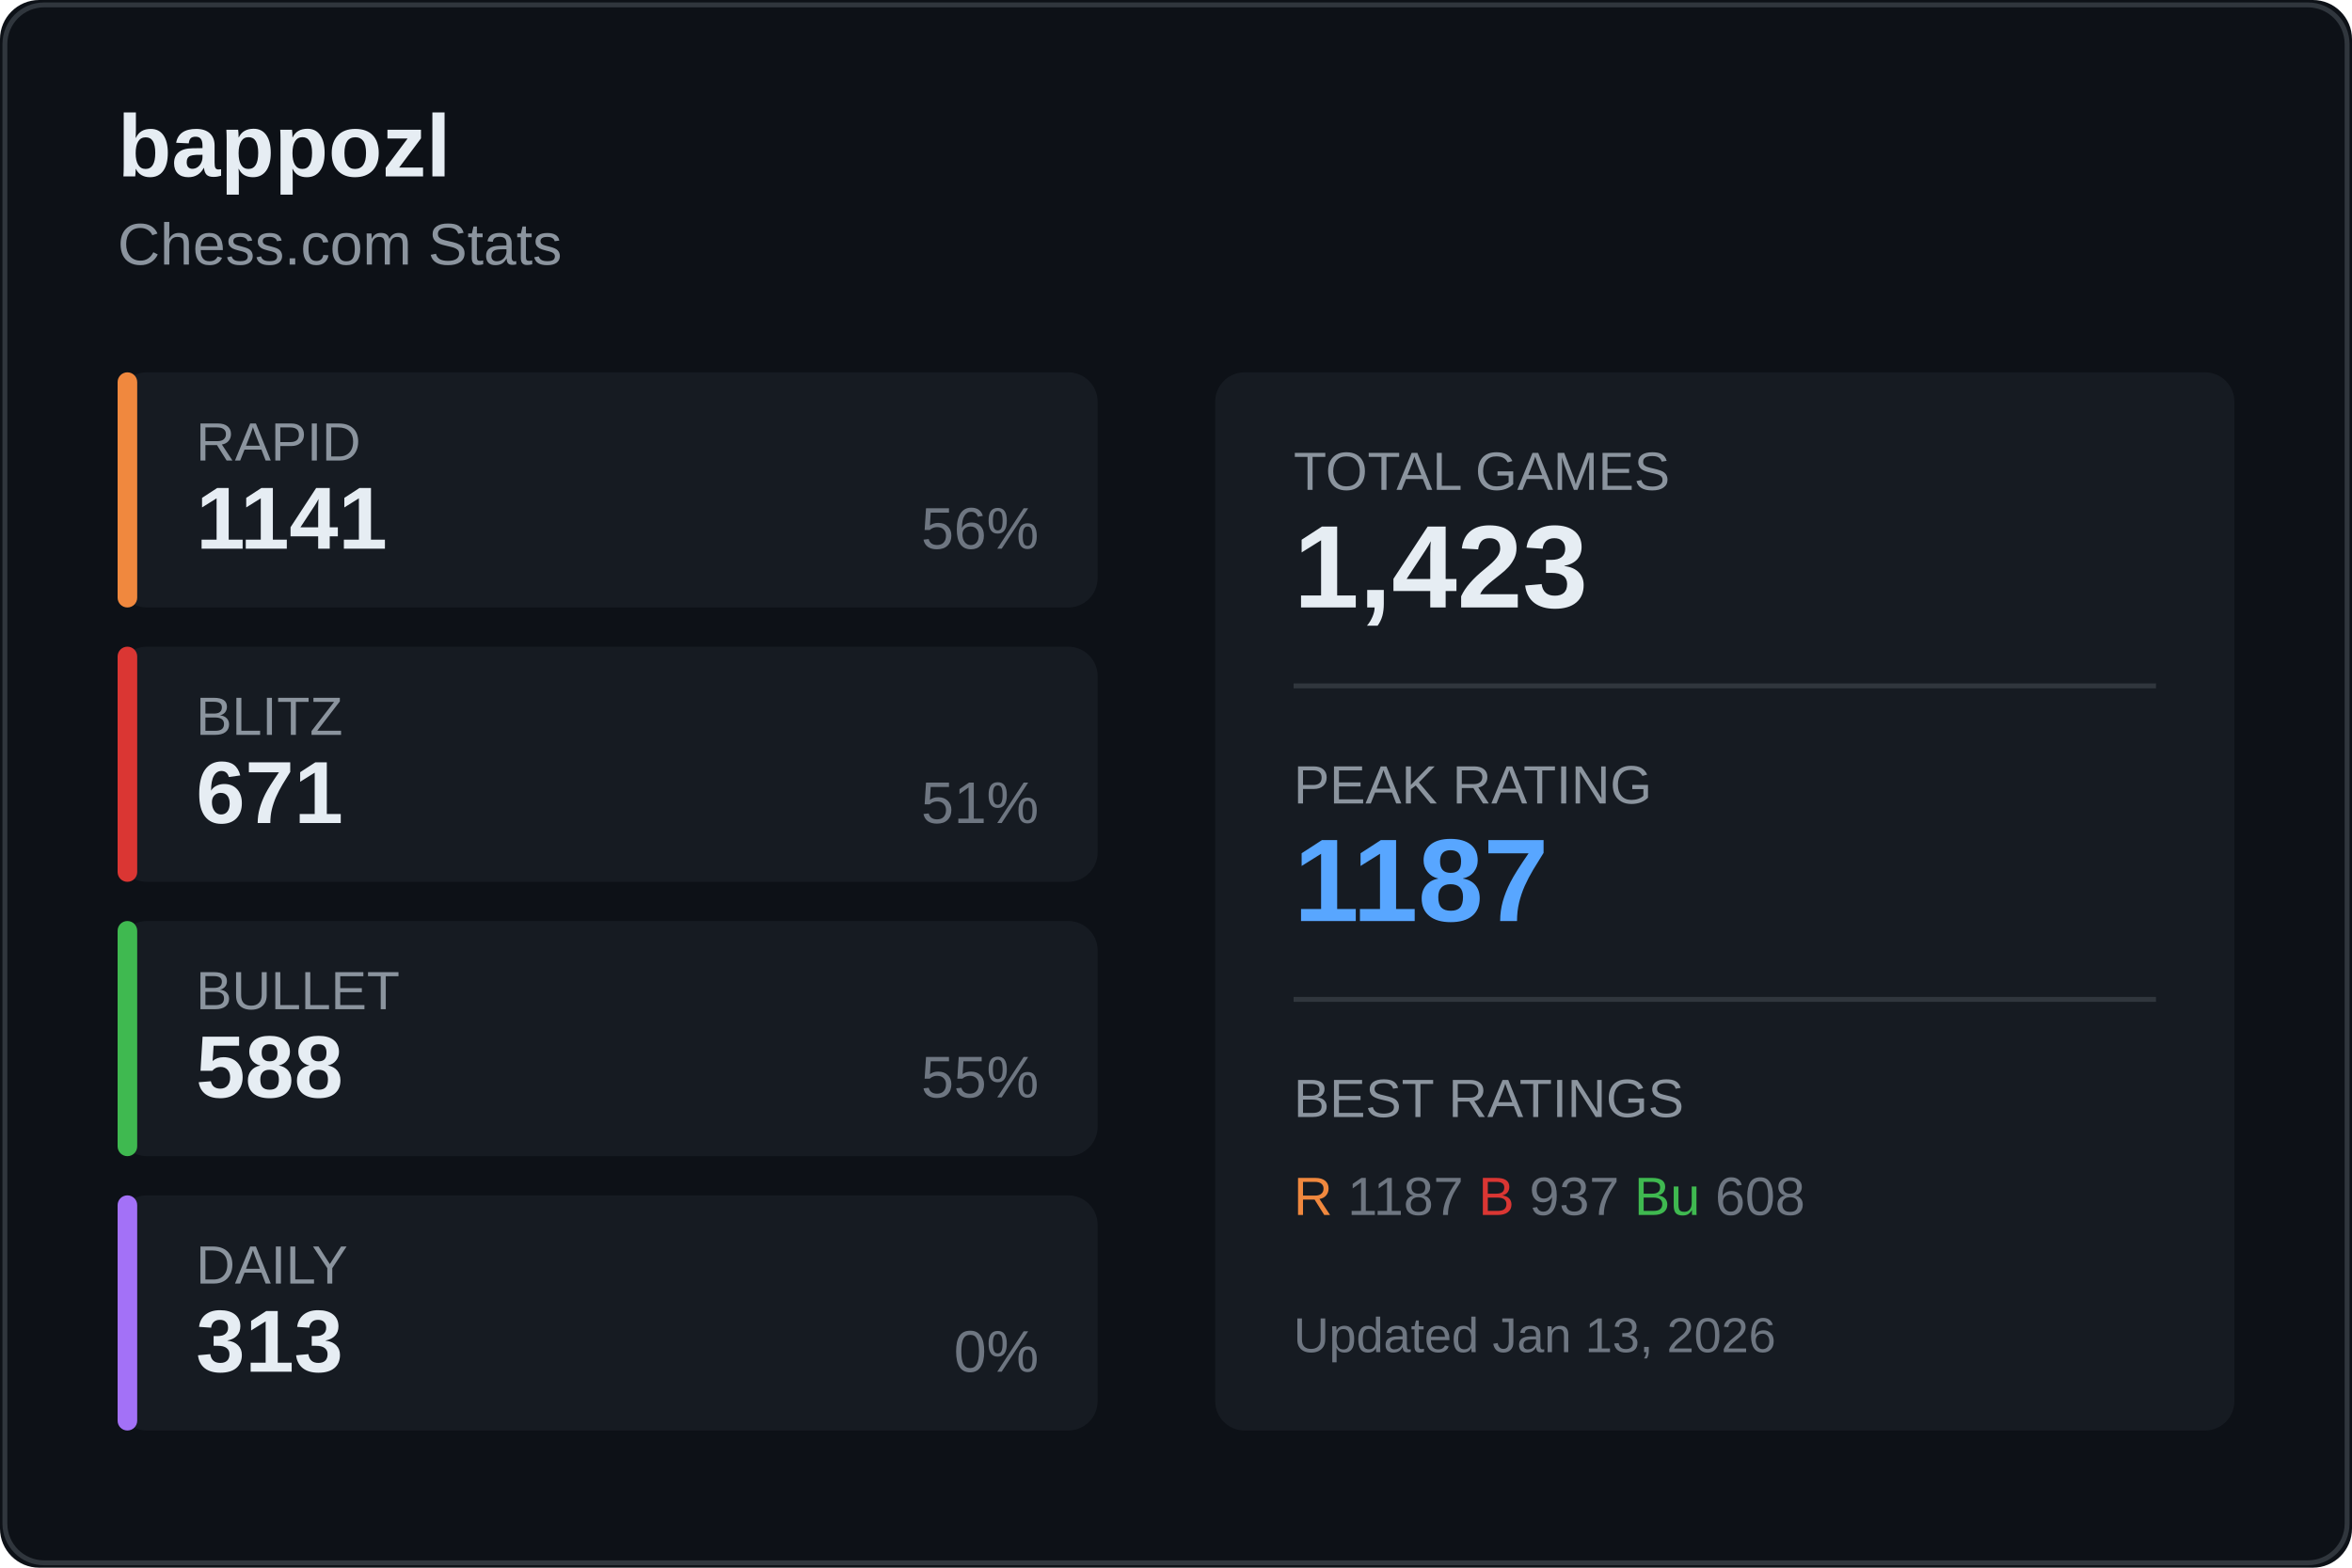
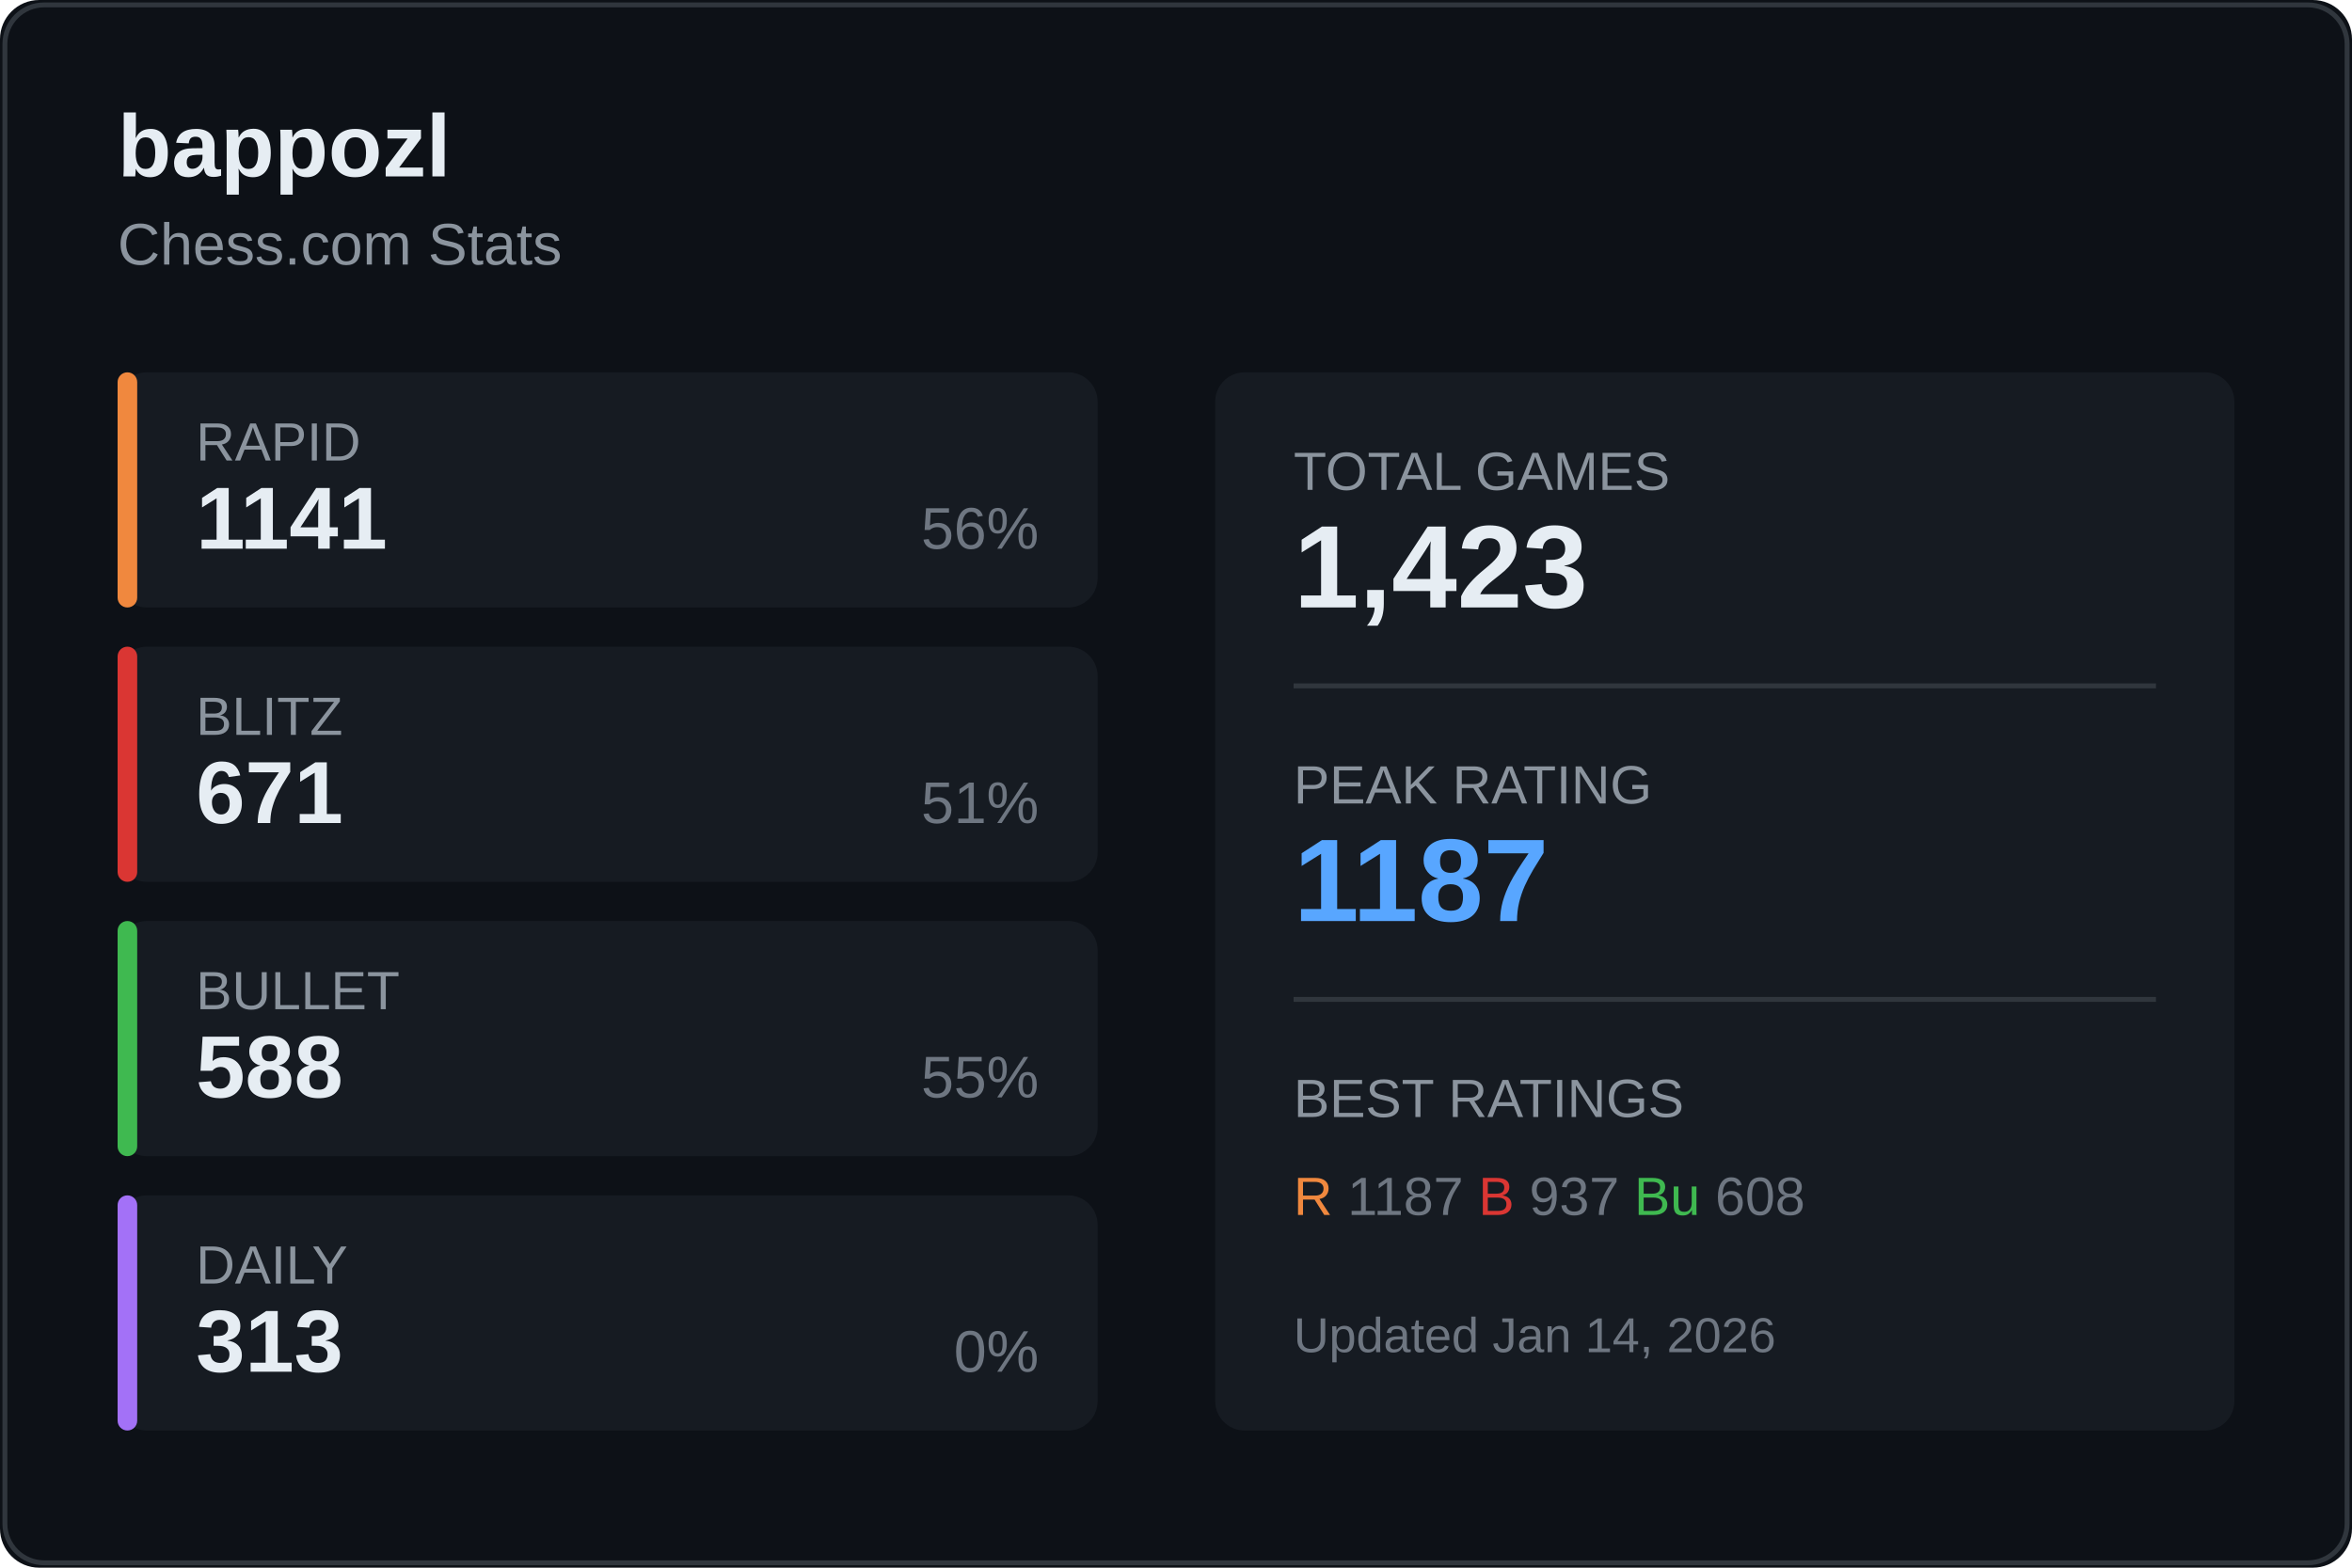
<svg xmlns="http://www.w3.org/2000/svg" width="480" height="320">
  <rect width="480" height="320" fill="#0d1117" rx="8" />
  <rect x="1" y="1" width="478" height="318" fill="none" stroke="#30363d" rx="8" />
  <text x="24" y="36" fill="#e6edf3" font-size="18" font-weight="600" font-family="Segoe UI, Arial, sans-serif">
    bappozl
  </text>
  <text x="24" y="54" fill="#8b949e" font-size="12" font-family="Segoe UI, Arial, sans-serif">
    Chess.com Stats
  </text>
  <g transform="translate(24, 76)">
    <rect width="200" height="48" fill="#161b22" rx="6" />
    <rect width="4" height="48" fill="#f0883e" rx="2" />
    <text x="16" y="18" fill="#8b949e" font-size="11" font-family="Segoe UI, Arial, sans-serif">RAPID</text>
    <text x="16" y="36" fill="#e6edf3" font-size="18" font-weight="600" font-family="Segoe UI, Arial, sans-serif">1141</text>
    <text x="188" y="36" fill="#6e7681" font-size="12" font-family="Segoe UI, Arial, sans-serif" text-anchor="end">56%</text>
  </g>
  <g transform="translate(24, 132)">
    <rect width="200" height="48" fill="#161b22" rx="6" />
    <rect width="4" height="48" fill="#da3633" rx="2" />
    <text x="16" y="18" fill="#8b949e" font-size="11" font-family="Segoe UI, Arial, sans-serif">BLITZ</text>
    <text x="16" y="36" fill="#e6edf3" font-size="18" font-weight="600" font-family="Segoe UI, Arial, sans-serif">671</text>
    <text x="188" y="36" fill="#6e7681" font-size="12" font-family="Segoe UI, Arial, sans-serif" text-anchor="end">51%</text>
  </g>
  <g transform="translate(24, 188)">
    <rect width="200" height="48" fill="#161b22" rx="6" />
    <rect width="4" height="48" fill="#3fb950" rx="2" />
    <text x="16" y="18" fill="#8b949e" font-size="11" font-family="Segoe UI, Arial, sans-serif">BULLET</text>
    <text x="16" y="36" fill="#e6edf3" font-size="18" font-weight="600" font-family="Segoe UI, Arial, sans-serif">588</text>
    <text x="188" y="36" fill="#6e7681" font-size="12" font-family="Segoe UI, Arial, sans-serif" text-anchor="end">55%</text>
  </g>
  <g transform="translate(24, 244)">
    <rect width="200" height="48" fill="#161b22" rx="6" />
    <rect width="4" height="48" fill="#a371f7" rx="2" />
    <text x="16" y="18" fill="#8b949e" font-size="11" font-family="Segoe UI, Arial, sans-serif">DAILY</text>
    <text x="16" y="36" fill="#e6edf3" font-size="18" font-weight="600" font-family="Segoe UI, Arial, sans-serif">313</text>
    <text x="188" y="36" fill="#6e7681" font-size="12" font-family="Segoe UI, Arial, sans-serif" text-anchor="end">0%</text>
  </g>
  <g transform="translate(248, 76)">
    <rect width="208" height="216" fill="#161b22" rx="6" />
    <text x="16" y="24" fill="#8b949e" font-size="11" font-family="Segoe UI, Arial, sans-serif">TOTAL GAMES</text>
    <text x="16" y="48" fill="#e6edf3" font-size="24" font-weight="600" font-family="Segoe UI, Arial, sans-serif">1,423</text>
    <line x1="16" y1="64" x2="192" y2="64" stroke="#30363d" />
    <text x="16" y="88" fill="#8b949e" font-size="11" font-family="Segoe UI, Arial, sans-serif">PEAK RATING</text>
    <text x="16" y="112" fill="#58a6ff" font-size="24" font-weight="600" font-family="Segoe UI, Arial, sans-serif">1187</text>
    <line x1="16" y1="128" x2="192" y2="128" stroke="#30363d" />
    <text x="16" y="152" fill="#8b949e" font-size="11" font-family="Segoe UI, Arial, sans-serif">BEST RATINGS</text>
    <text x="16" y="172" fill="#6e7681" font-size="11" font-family="Segoe UI, Arial, sans-serif">
      <tspan fill="#f0883e">R</tspan> 1187
      <tspan fill="#da3633">B</tspan> 937
      <tspan fill="#3fb950">Bu</tspan> 608
    </text>
    <text x="16" y="200" fill="#6e7681" font-size="10" font-family="Segoe UI, Arial, sans-serif">
-       Updated Jan 13, 2026
+       Updated Jan 14, 2026
    </text>
  </g>
</svg>
